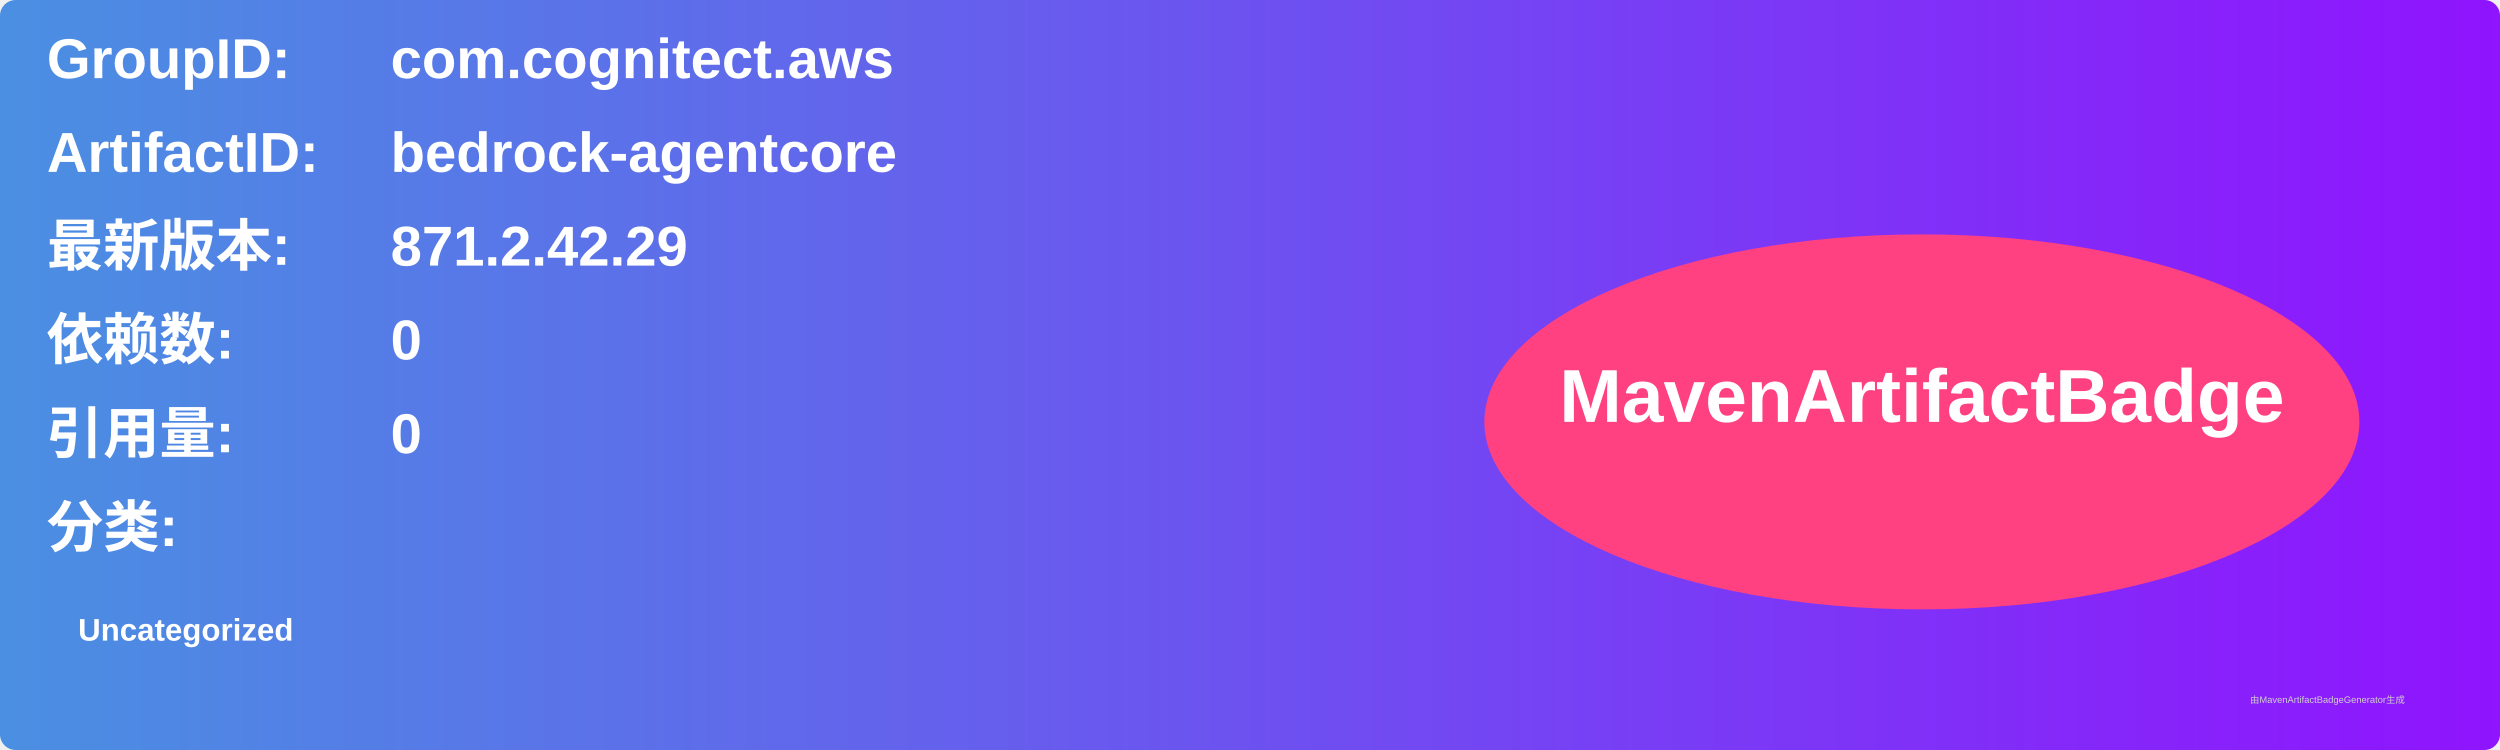
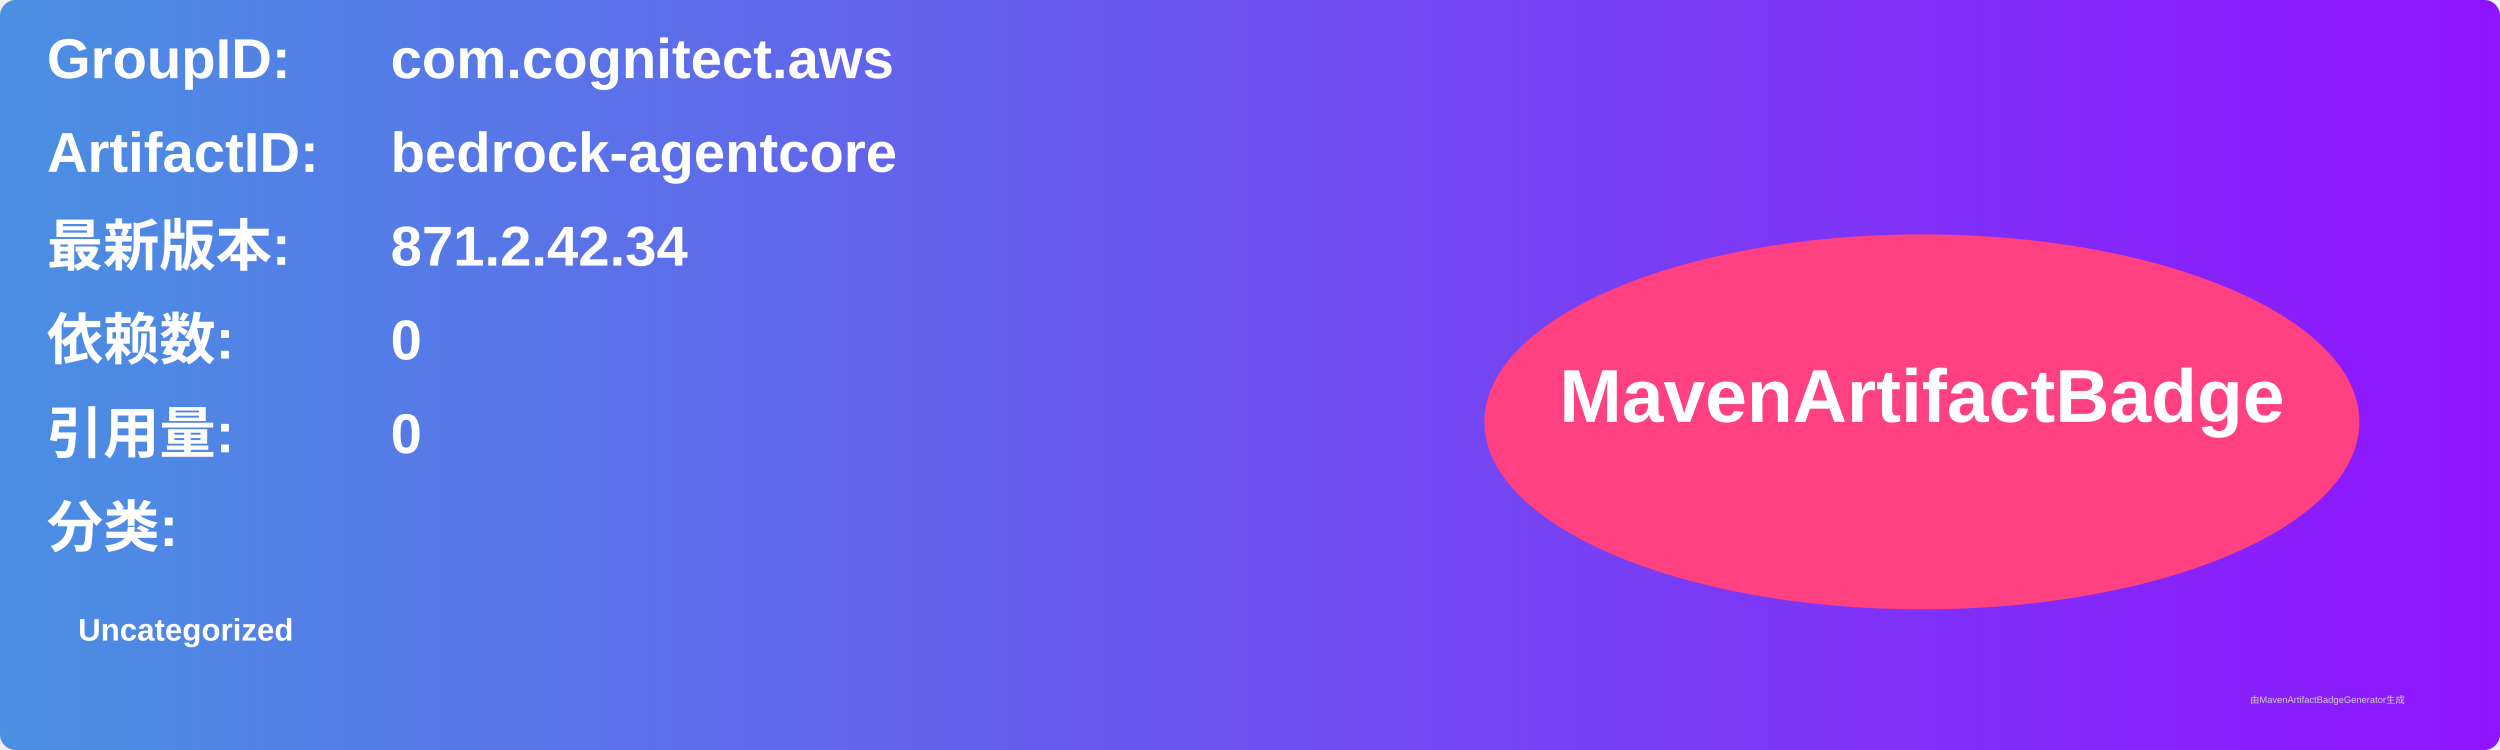
<svg xmlns="http://www.w3.org/2000/svg" width="800" height="240" viewBox="0 0 800 240">
  <linearGradient id="grad" x1="0%" y1="0%" x2="100%" y2="0%">
    <stop offset="0%" stop-color="#4a90e2" />
    <stop offset="100%" stop-color="#9013fe" />
  </linearGradient>
  <rect width="100%" height="100%" rx="5" ry="5" fill="url(#grad)" />
  <g transform="translate(15, 15)">
    <text x="0" y="10" font-family="Arial" font-size="18" fill="white" font-weight="bold" width="260">GroupID:</text>
    <text x="110" y="10" font-family="Arial" font-size="18" fill="white" font-weight="bold" width="460">com.cognitect.aws</text>
    <text x="0" y="40" font-family="Arial" font-size="18" fill="white" font-weight="bold" width="260">ArtifactID:</text>
    <text x="110" y="40" font-family="Arial" font-size="18" fill="white" font-weight="bold" width="460">bedrock-agentcore</text>
    <text x="0" y="70" font-family="Arial" font-size="18" fill="white" font-weight="bold">最新版本:</text>
    <text x="110" y="70" font-family="Arial" font-size="18" fill="white" font-weight="bold">
-       <tspan font-weight="bold">871.2.42.29</tspan>
+       <tspan font-weight="bold">871.2.42.34</tspan>
    </text>
    <text x="0" y="100" font-family="Arial" font-size="18" fill="white" font-weight="bold">依赖数: </text>
    <text x="110" y="100" font-family="Arial" font-size="18" fill="white">
      <tspan font-weight="bold">0</tspan>
    </text>
    <text x="0" y="130" font-family="Arial" font-size="18" fill="white" font-weight="bold">引用量: </text>
    <text x="110" y="130" font-family="Arial" font-size="18" fill="white">
      <tspan font-weight="bold">0</tspan>
    </text>
    <text x="0" y="160" font-family="Arial" font-size="18" fill="white" font-weight="bold">分类:</text>
    <text x="10" y="190" font-family="Arial" font-size="10" fill="white">
      <tspan font-weight="bold">Uncategorized</tspan>
    </text>
    <ellipse cx="600" cy="120" rx="140" ry="60" fill="#ff4081" />
    <text x="600" y="120" text-anchor="middle" font-family="Arial" font-size="24" fill="white" font-weight="bold">MavenArtifactBadge</text>
  </g>
  <text x="720" y="225" font-family="Arial" font-size="3" fill="#d0d0d0">由MavenArtifactBadgeGenerator生成</text>
</svg>
